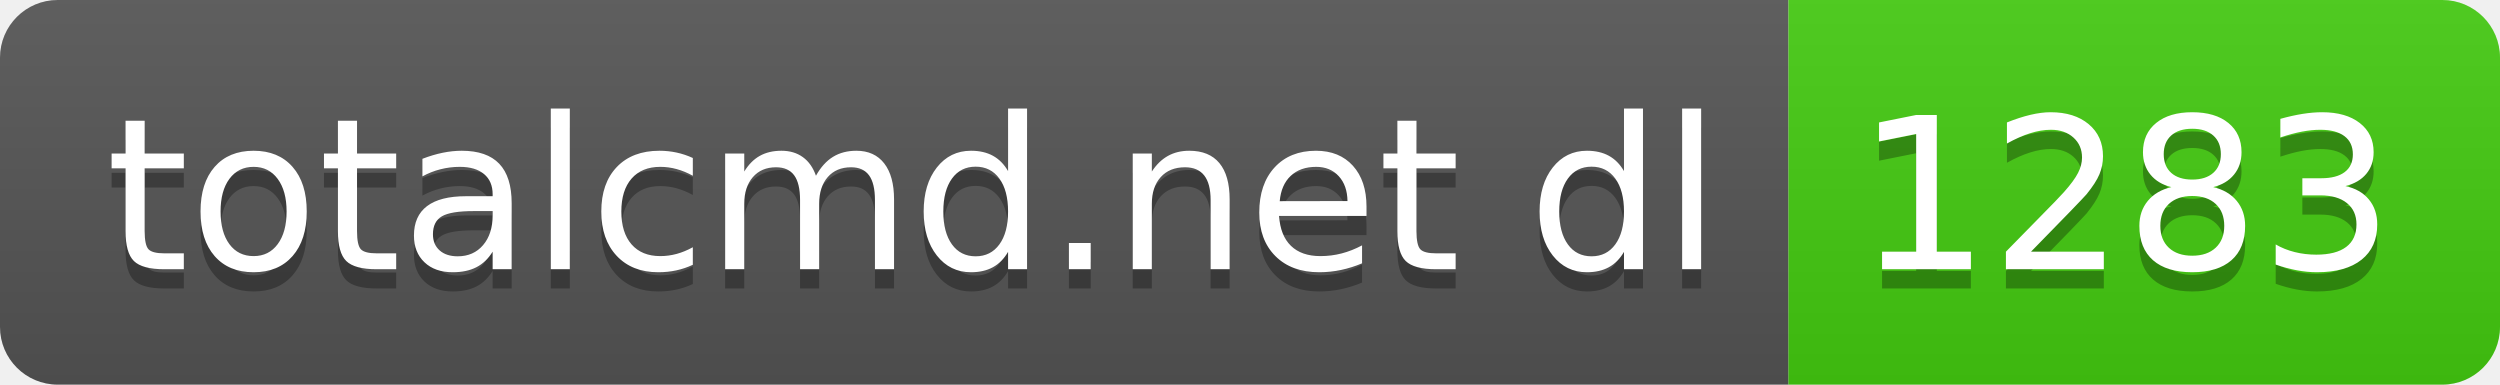
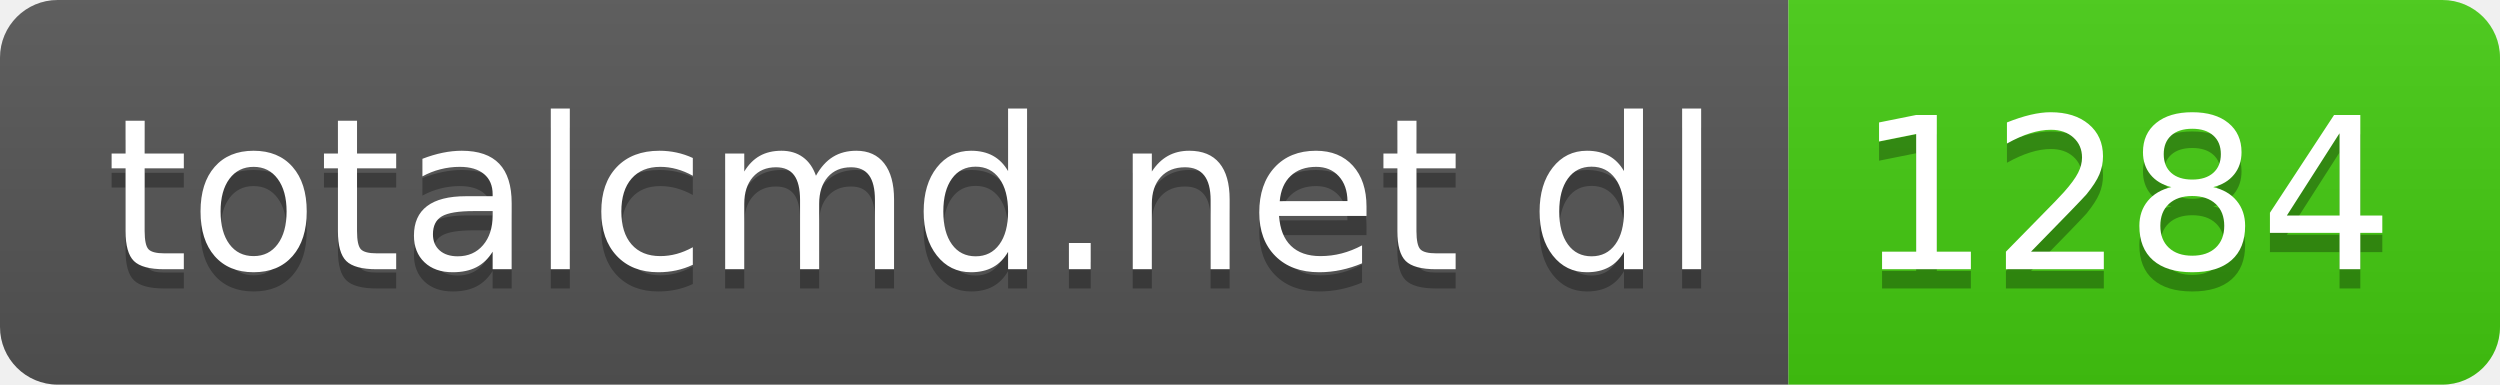
- <svg xmlns="http://www.w3.org/2000/svg" width="130" height="20" role="img" aria-label="totalcmd.net dl: 1283">
+ <svg xmlns="http://www.w3.org/2000/svg" width="130" height="20" role="img" aria-label="totalcmd.net dl: 1284">
  <linearGradient id="s" x2="0" y2="100%">
    <stop offset="0" stop-color="#bbb" stop-opacity=".1" />
    <stop offset="1" stop-opacity=".1" />
  </linearGradient>
  <clipPath id="r">
    <rect width="130" height="20" rx="3" fill="#fff" />
  </clipPath>
  <g clip-path="url(#r)">
    <rect width="93" height="20" fill="#555" />
    <rect x="93" width="37" height="20" fill="#4c1" />
    <rect width="130" height="20" fill="url(#s)" />
  </g>
  <g fill="#fff" text-anchor="middle" font-family="Verdana,Geneva,DejaVu Sans,sans-serif" text-rendering="geometricPrecision" font-size="110">
    <text aria-hidden="true" x="475" y="150" fill="#010101" fill-opacity=".3" transform="scale(.1)" textLength="830">totalcmd.net dl</text>
    <text x="475" y="140" transform="scale(.1)" fill="#fff" textLength="830">totalcmd.net dl</text>
-     <text aria-hidden="true" x="1105" y="150" fill="#010101" fill-opacity=".3" transform="scale(.1)" textLength="270">1283</text>
-     <text x="1105" y="140" transform="scale(.1)" fill="#fff" textLength="270">1283</text>
+     <text aria-hidden="true" x="1105" y="150" fill="#010101" fill-opacity=".3" transform="scale(.1)" textLength="270">1284</text>
+     <text x="1105" y="140" transform="scale(.1)" fill="#fff" textLength="270">1284</text>
  </g>
</svg>
